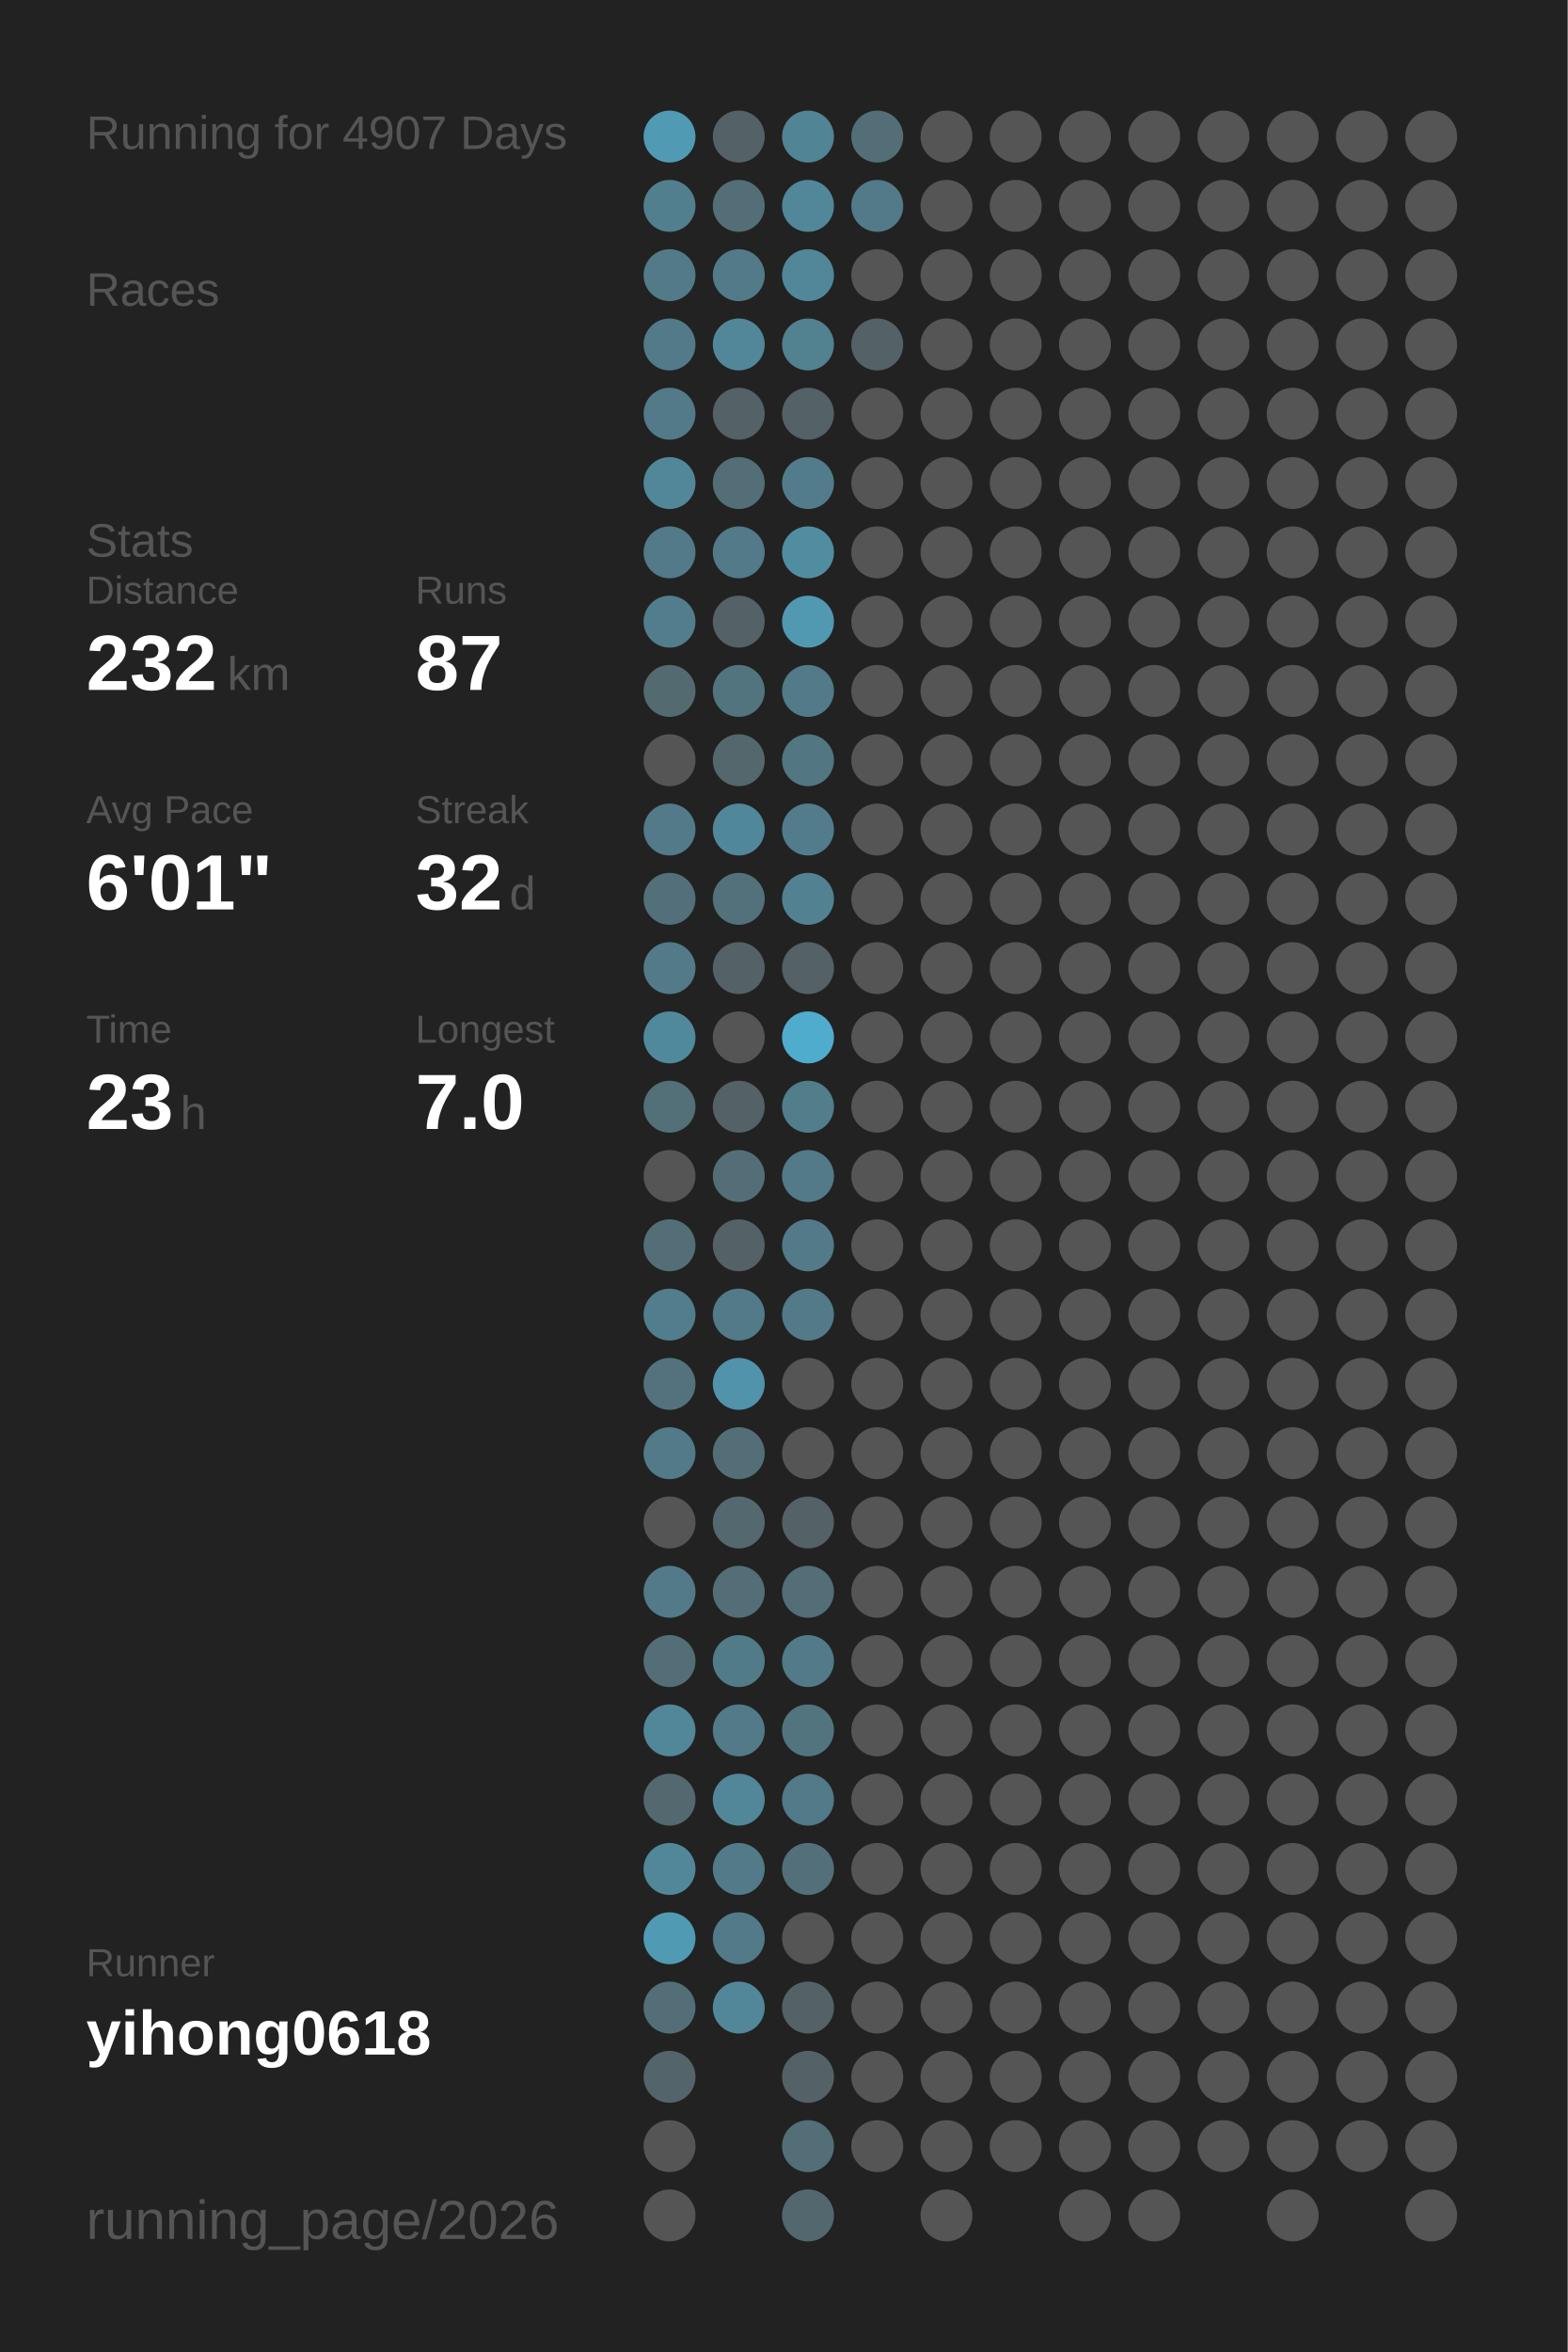
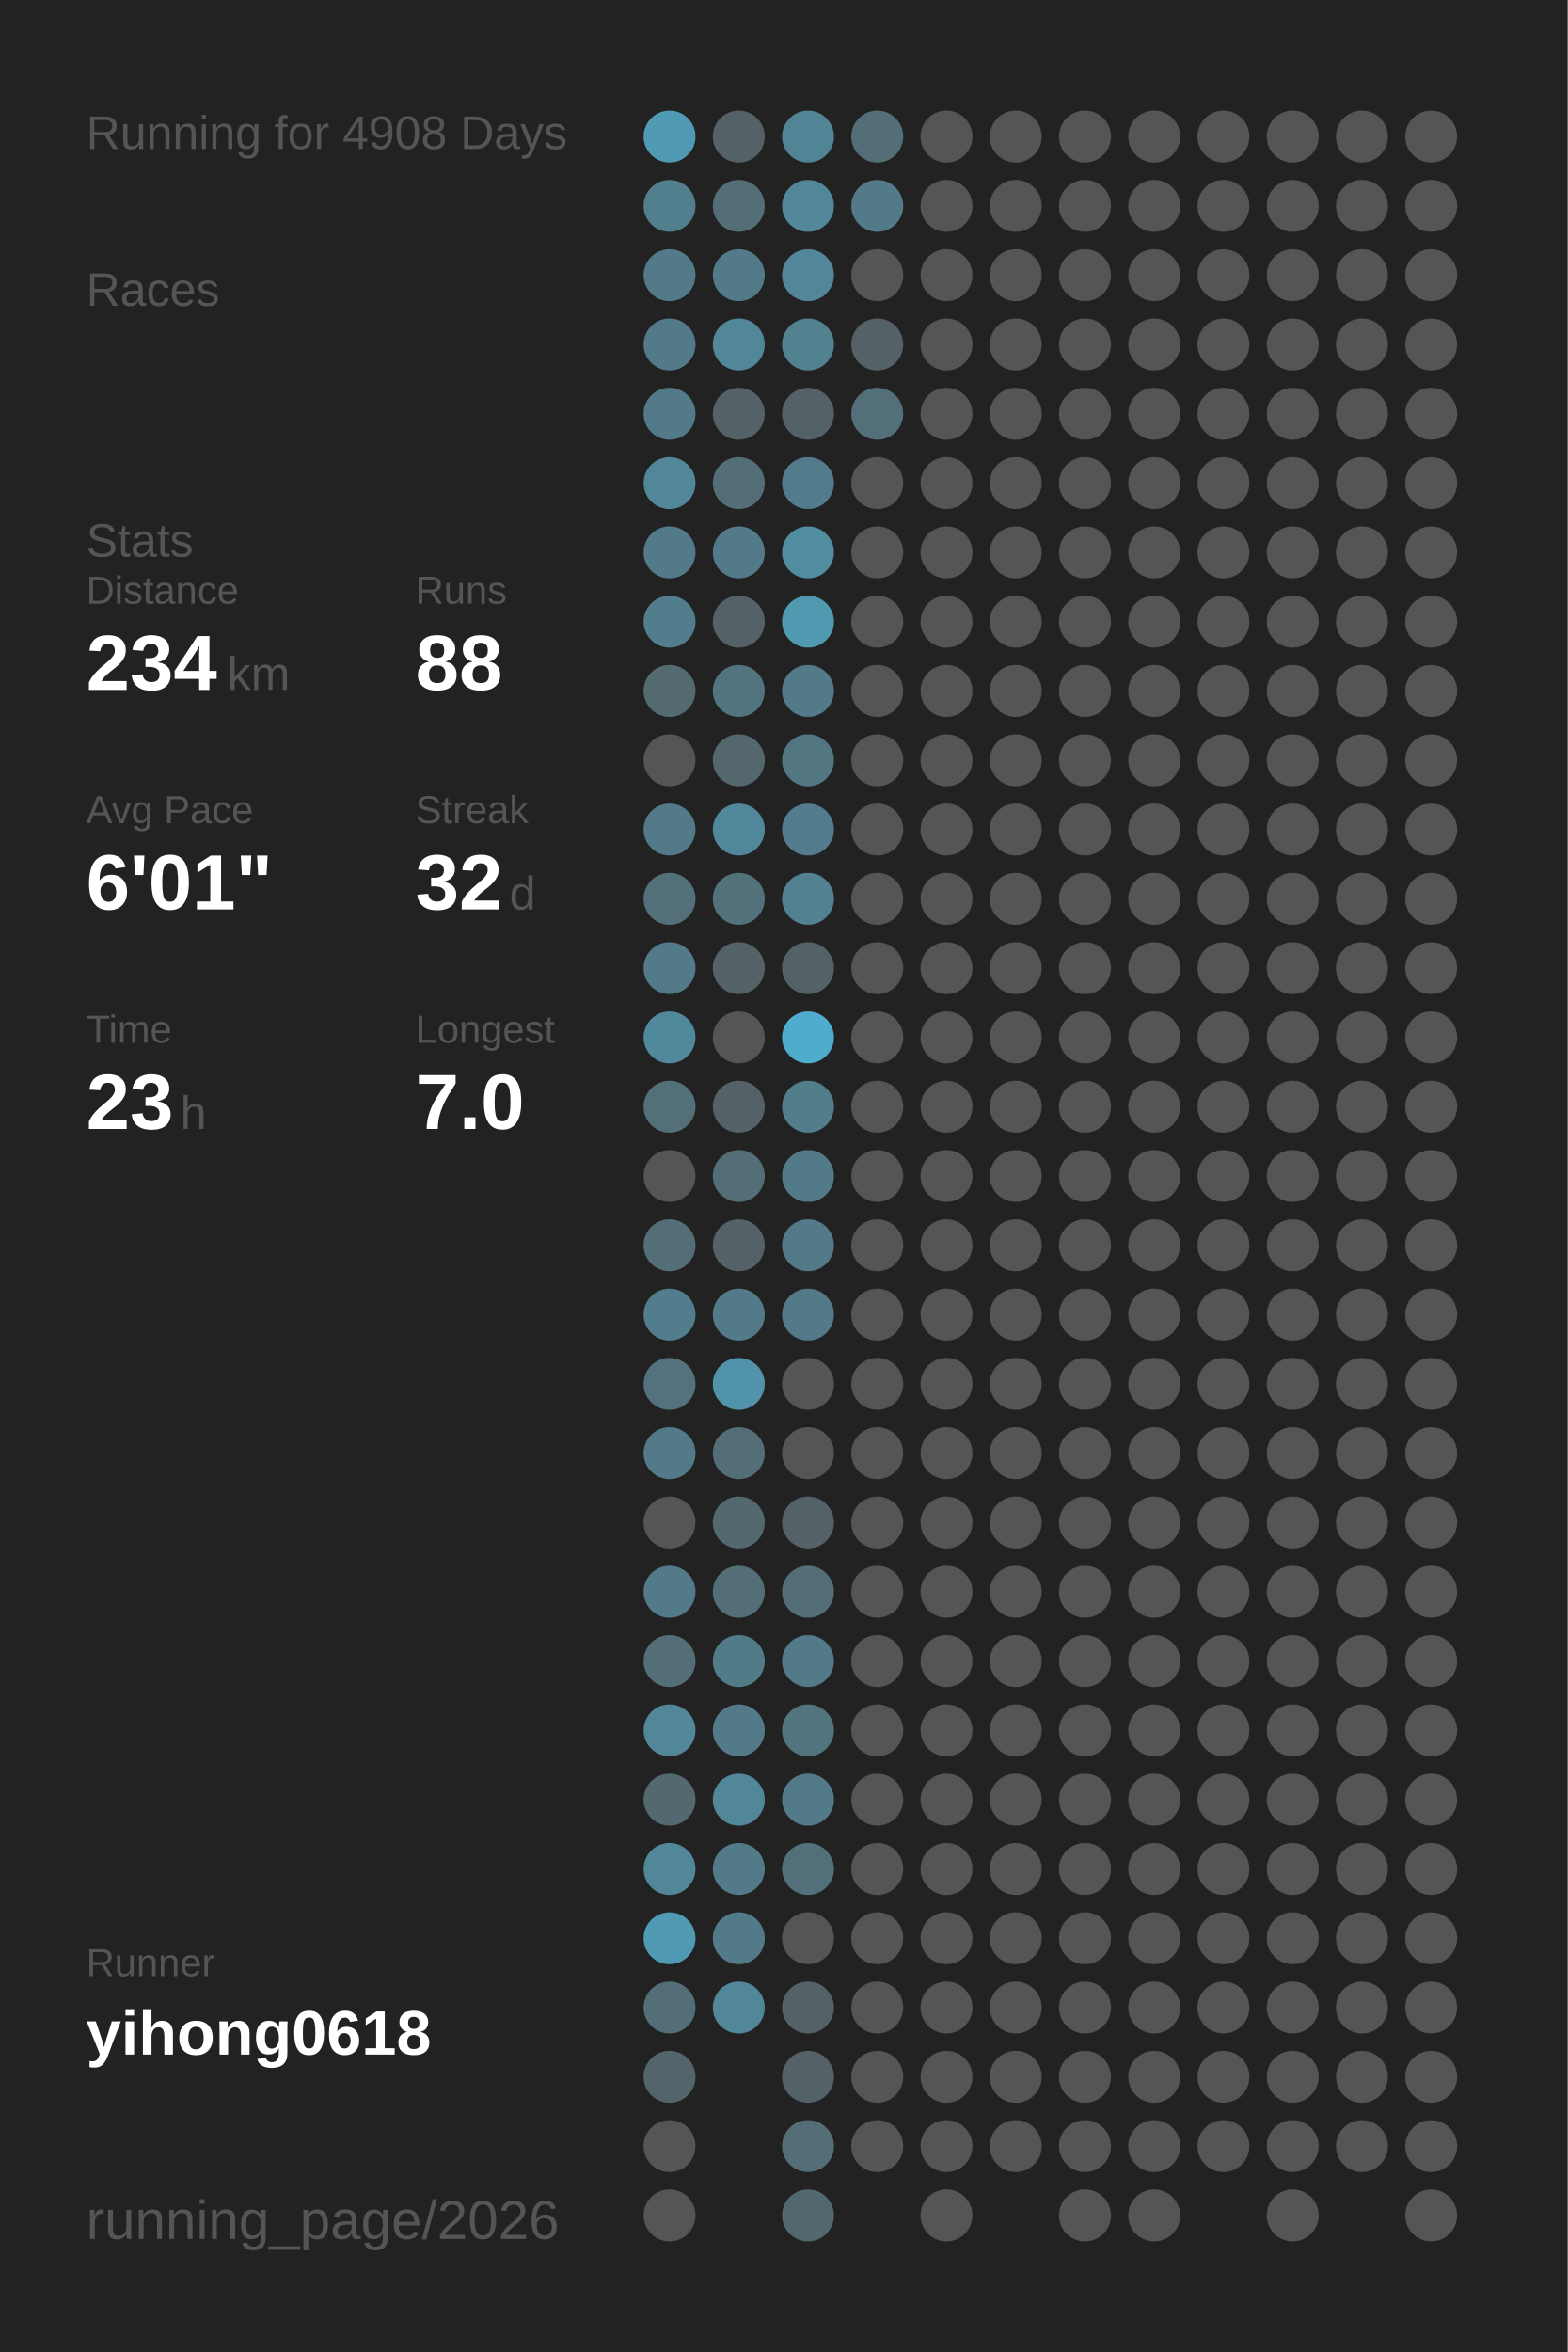
<svg xmlns="http://www.w3.org/2000/svg" baseProfile="full" height="300mm" version="1.1" viewBox="0,0,200,300" width="200mm">
  <defs />
  <rect fill="#222222" height="300" width="200" x="0" y="0" />
-   <text fill="#555555" style="font-size:6px; font-family:Arial;" x="11" y="19">Running for 4907 Days</text>
+   <text fill="#555555" style="font-size:6px; font-family:Arial;" x="11" y="19">Running for 4908 Days</text>
  <text fill="#555555" style="font-size:6px; font-family:Arial;" x="11" y="39">Races</text>
  <text fill="#555555" style="font-size:6px; font-family:Arial;" x="11" y="71">Stats</text>
  <text fill="#555555" style="font-size:5px; font-family:Arial;" x="11" y="77">Distance</text>
-   <text fill="#FFFFFF" style="font-size:10px; font-family:Arial; font-weight:bold;" x="11" y="88">232</text>
+   <text fill="#FFFFFF" style="font-size:10px; font-family:Arial; font-weight:bold;" x="11" y="88">234</text>
  <text fill="#555555" style="font-size:6px; font-family:Arial;" x="29" y="88">km</text>
  <text fill="#555555" style="font-size:5px; font-family:Arial;" x="53" y="77">Runs</text>
-   <text fill="#FFFFFF" style="font-size:10px; font-family:Arial; font-weight:bold;" x="53" y="88">87</text>
+   <text fill="#FFFFFF" style="font-size:10px; font-family:Arial; font-weight:bold;" x="53" y="88">88</text>
  <text fill="#555555" style="font-size:5px; font-family:Arial;" x="11" y="105">Avg Pace</text>
  <text fill="#FFFFFF" style="font-size:10px; font-family:Arial; font-weight:bold;" x="11" y="116">6'01"</text>
  <text fill="#555555" style="font-size:5px; font-family:Arial;" x="53" y="105">Streak</text>
  <text fill="#FFFFFF" style="font-size:10px; font-family:Arial; font-weight:bold;" x="53" y="116">32</text>
  <text fill="#555555" style="font-size:6px; font-family:Arial;" x="65" y="116">d</text>
  <text fill="#555555" style="font-size:5px; font-family:Arial;" x="11" y="133">Time</text>
  <text fill="#FFFFFF" style="font-size:10px; font-family:Arial; font-weight:bold;" x="11" y="144">23</text>
  <text fill="#555555" style="font-size:6px; font-family:Arial;" x="23" y="144">h</text>
  <text fill="#555555" style="font-size:5px; font-family:Arial;" x="53" y="133">Longest</text>
  <text fill="#FFFFFF" style="font-size:10px; font-family:Arial; font-weight:bold;" x="53" y="144">7.0</text>
  <text fill="#555555" style="font-size:5px; font-family:Arial;" x="11" y="252.065">Runner</text>
  <text fill="#FFFFFF" style="font-size:8px; font-family:Arial; font-weight:bold;" x="11" y="262.065">yihong0618</text>
  <text fill="#555555" style="font-size:7px; font-family:Arial;" x="11" y="285.581">running_page/2026</text>
  <circle cx="85.417" cy="17.419" fill="#509ab3" r="3.312" />
  <circle cx="85.417" cy="26.258" fill="#527f8e" r="3.312" />
  <circle cx="85.417" cy="35.097" fill="#527a88" r="3.312" />
  <circle cx="85.417" cy="43.935" fill="#527a88" r="3.312" />
  <circle cx="85.417" cy="52.774" fill="#527a88" r="3.312" />
  <circle cx="85.417" cy="61.613" fill="#518799" r="3.312" />
  <circle cx="85.417" cy="70.452" fill="#527a88" r="3.312" />
  <circle cx="85.417" cy="79.29" fill="#527d8c" r="3.312" />
  <circle cx="85.417" cy="88.129" fill="#536a71" r="3.312" />
  <circle cx="85.417" cy="96.968" fill="#555555" r="3.312" />
  <circle cx="85.417" cy="105.806" fill="#527a88" r="3.312" />
  <circle cx="85.417" cy="114.645" fill="#536f79" r="3.312" />
  <circle cx="85.417" cy="123.484" fill="#527a88" r="3.312" />
  <circle cx="85.417" cy="132.323" fill="#51899c" r="3.312" />
  <circle cx="85.417" cy="141.161" fill="#536f78" r="3.312" />
  <circle cx="85.417" cy="150" fill="#555555" r="3.312" />
  <circle cx="85.417" cy="158.839" fill="#536e77" r="3.312" />
  <circle cx="85.417" cy="167.677" fill="#527d8c" r="3.312" />
  <circle cx="85.417" cy="176.516" fill="#53727d" r="3.312" />
  <circle cx="85.417" cy="185.355" fill="#527a88" r="3.312" />
  <circle cx="85.417" cy="194.194" fill="#555555" r="3.312" />
  <circle cx="85.417" cy="203.032" fill="#527a88" r="3.312" />
  <circle cx="85.417" cy="211.871" fill="#536e77" r="3.312" />
  <circle cx="85.417" cy="220.71" fill="#518799" r="3.312" />
  <circle cx="85.417" cy="229.548" fill="#53686f" r="3.312" />
  <circle cx="85.417" cy="238.387" fill="#518799" r="3.312" />
  <circle cx="85.417" cy="247.226" fill="#509ab3" r="3.312" />
  <circle cx="85.417" cy="256.065" fill="#536e77" r="3.312" />
  <circle cx="85.417" cy="264.903" fill="#53656b" r="3.312" />
  <circle cx="85.417" cy="273.742" fill="#555555" r="3.312" />
  <circle cx="85.417" cy="282.581" fill="#555555" r="3.312" />
  <circle cx="94.25" cy="17.419" fill="#546166" r="3.312" />
  <circle cx="94.25" cy="26.258" fill="#536e77" r="3.312" />
  <circle cx="94.25" cy="35.097" fill="#527a88" r="3.312" />
  <circle cx="94.25" cy="43.935" fill="#518799" r="3.312" />
  <circle cx="94.25" cy="52.774" fill="#546166" r="3.312" />
  <circle cx="94.25" cy="61.613" fill="#536e77" r="3.312" />
  <circle cx="94.25" cy="70.452" fill="#527a88" r="3.312" />
  <circle cx="94.25" cy="79.29" fill="#546166" r="3.312" />
  <circle cx="94.25" cy="88.129" fill="#52747f" r="3.312" />
  <circle cx="94.25" cy="96.968" fill="#53676d" r="3.312" />
  <circle cx="94.25" cy="105.806" fill="#51879a" r="3.312" />
  <circle cx="94.25" cy="114.645" fill="#53717b" r="3.312" />
  <circle cx="94.25" cy="123.484" fill="#546166" r="3.312" />
  <circle cx="94.25" cy="132.323" fill="#555555" r="3.312" />
  <circle cx="94.25" cy="141.161" fill="#546166" r="3.312" />
  <circle cx="94.25" cy="150" fill="#536e77" r="3.312" />
  <circle cx="94.25" cy="158.839" fill="#546166" r="3.312" />
  <circle cx="94.25" cy="167.677" fill="#527a88" r="3.312" />
  <circle cx="94.25" cy="176.516" fill="#5093aa" r="3.312" />
  <circle cx="94.25" cy="185.355" fill="#536e77" r="3.312" />
  <circle cx="94.25" cy="194.194" fill="#53686f" r="3.312" />
  <circle cx="94.25" cy="203.032" fill="#536e77" r="3.312" />
  <circle cx="94.25" cy="211.871" fill="#527b88" r="3.312" />
  <circle cx="94.25" cy="220.71" fill="#527a88" r="3.312" />
  <circle cx="94.25" cy="229.548" fill="#518799" r="3.312" />
  <circle cx="94.25" cy="238.387" fill="#527a88" r="3.312" />
  <circle cx="94.25" cy="247.226" fill="#527a88" r="3.312" />
  <circle cx="94.25" cy="256.065" fill="#518799" r="3.312" />
  <circle cx="103.083" cy="17.419" fill="#518495" r="3.312" />
  <circle cx="103.083" cy="26.258" fill="#518799" r="3.312" />
  <circle cx="103.083" cy="35.097" fill="#518799" r="3.312" />
  <circle cx="103.083" cy="43.935" fill="#528190" r="3.312" />
  <circle cx="103.083" cy="52.774" fill="#546166" r="3.312" />
  <circle cx="103.083" cy="61.613" fill="#527c8b" r="3.312" />
  <circle cx="103.083" cy="70.452" fill="#518da1" r="3.312" />
  <circle cx="103.083" cy="79.29" fill="#5099b1" r="3.312" />
  <circle cx="103.083" cy="88.129" fill="#527a88" r="3.312" />
  <circle cx="103.083" cy="96.968" fill="#527682" r="3.312" />
  <circle cx="103.083" cy="105.806" fill="#527c8b" r="3.312" />
  <circle cx="103.083" cy="114.645" fill="#528192" r="3.312" />
  <circle cx="103.083" cy="123.484" fill="#546166" r="3.312" />
  <circle cx="103.083" cy="132.323" fill="#4faccc" r="3.312" />
  <circle cx="103.083" cy="141.161" fill="#527d8b" r="3.312" />
  <circle cx="103.083" cy="150" fill="#527a88" r="3.312" />
  <circle cx="103.083" cy="158.839" fill="#527a88" r="3.312" />
  <circle cx="103.083" cy="167.677" fill="#527a88" r="3.312" />
  <circle cx="103.083" cy="176.516" fill="#555555" r="3.312" />
  <circle cx="103.083" cy="185.355" fill="#555555" r="3.312" />
  <circle cx="103.083" cy="194.194" fill="#546166" r="3.312" />
  <circle cx="103.083" cy="203.032" fill="#536e77" r="3.312" />
  <circle cx="103.083" cy="211.871" fill="#527a88" r="3.312" />
  <circle cx="103.083" cy="220.71" fill="#52747f" r="3.312" />
  <circle cx="103.083" cy="229.548" fill="#527a88" r="3.312" />
  <circle cx="103.083" cy="238.387" fill="#53707a" r="3.312" />
  <circle cx="103.083" cy="247.226" fill="#555555" r="3.312" />
  <circle cx="103.083" cy="256.065" fill="#546166" r="3.312" />
  <circle cx="103.083" cy="264.903" fill="#546267" r="3.312" />
  <circle cx="103.083" cy="273.742" fill="#536e77" r="3.312" />
  <circle cx="103.083" cy="282.581" fill="#53686e" r="3.312" />
  <circle cx="111.917" cy="17.419" fill="#536e77" r="3.312" />
  <circle cx="111.917" cy="26.258" fill="#527a88" r="3.312" />
  <circle cx="111.917" cy="35.097" fill="#555555" r="3.312" />
  <circle cx="111.917" cy="43.935" fill="#546166" r="3.312" />
-   <circle cx="111.917" cy="52.774" fill="#555555" r="3.312" />
+   <circle cx="111.917" cy="52.774" fill="#53707a" r="3.312" />
  <circle cx="111.917" cy="61.613" fill="#555555" r="3.312" />
  <circle cx="111.917" cy="70.452" fill="#555555" r="3.312" />
  <circle cx="111.917" cy="79.29" fill="#555555" r="3.312" />
  <circle cx="111.917" cy="88.129" fill="#555555" r="3.312" />
  <circle cx="111.917" cy="96.968" fill="#555555" r="3.312" />
  <circle cx="111.917" cy="105.806" fill="#555555" r="3.312" />
  <circle cx="111.917" cy="114.645" fill="#555555" r="3.312" />
  <circle cx="111.917" cy="123.484" fill="#555555" r="3.312" />
  <circle cx="111.917" cy="132.323" fill="#555555" r="3.312" />
  <circle cx="111.917" cy="141.161" fill="#555555" r="3.312" />
  <circle cx="111.917" cy="150" fill="#555555" r="3.312" />
  <circle cx="111.917" cy="158.839" fill="#555555" r="3.312" />
  <circle cx="111.917" cy="167.677" fill="#555555" r="3.312" />
  <circle cx="111.917" cy="176.516" fill="#555555" r="3.312" />
  <circle cx="111.917" cy="185.355" fill="#555555" r="3.312" />
  <circle cx="111.917" cy="194.194" fill="#555555" r="3.312" />
  <circle cx="111.917" cy="203.032" fill="#555555" r="3.312" />
  <circle cx="111.917" cy="211.871" fill="#555555" r="3.312" />
  <circle cx="111.917" cy="220.71" fill="#555555" r="3.312" />
  <circle cx="111.917" cy="229.548" fill="#555555" r="3.312" />
  <circle cx="111.917" cy="238.387" fill="#555555" r="3.312" />
  <circle cx="111.917" cy="247.226" fill="#555555" r="3.312" />
  <circle cx="111.917" cy="256.065" fill="#555555" r="3.312" />
  <circle cx="111.917" cy="264.903" fill="#555555" r="3.312" />
  <circle cx="111.917" cy="273.742" fill="#555555" r="3.312" />
  <circle cx="120.75" cy="17.419" fill="#555555" r="3.312" />
  <circle cx="120.75" cy="26.258" fill="#555555" r="3.312" />
  <circle cx="120.75" cy="35.097" fill="#555555" r="3.312" />
  <circle cx="120.75" cy="43.935" fill="#555555" r="3.312" />
  <circle cx="120.75" cy="52.774" fill="#555555" r="3.312" />
  <circle cx="120.75" cy="61.613" fill="#555555" r="3.312" />
  <circle cx="120.75" cy="70.452" fill="#555555" r="3.312" />
  <circle cx="120.75" cy="79.29" fill="#555555" r="3.312" />
  <circle cx="120.75" cy="88.129" fill="#555555" r="3.312" />
  <circle cx="120.75" cy="96.968" fill="#555555" r="3.312" />
  <circle cx="120.75" cy="105.806" fill="#555555" r="3.312" />
  <circle cx="120.75" cy="114.645" fill="#555555" r="3.312" />
  <circle cx="120.75" cy="123.484" fill="#555555" r="3.312" />
  <circle cx="120.75" cy="132.323" fill="#555555" r="3.312" />
  <circle cx="120.75" cy="141.161" fill="#555555" r="3.312" />
  <circle cx="120.75" cy="150" fill="#555555" r="3.312" />
  <circle cx="120.75" cy="158.839" fill="#555555" r="3.312" />
  <circle cx="120.75" cy="167.677" fill="#555555" r="3.312" />
  <circle cx="120.75" cy="176.516" fill="#555555" r="3.312" />
  <circle cx="120.75" cy="185.355" fill="#555555" r="3.312" />
  <circle cx="120.75" cy="194.194" fill="#555555" r="3.312" />
  <circle cx="120.75" cy="203.032" fill="#555555" r="3.312" />
  <circle cx="120.75" cy="211.871" fill="#555555" r="3.312" />
  <circle cx="120.75" cy="220.71" fill="#555555" r="3.312" />
  <circle cx="120.75" cy="229.548" fill="#555555" r="3.312" />
  <circle cx="120.75" cy="238.387" fill="#555555" r="3.312" />
  <circle cx="120.75" cy="247.226" fill="#555555" r="3.312" />
  <circle cx="120.75" cy="256.065" fill="#555555" r="3.312" />
  <circle cx="120.75" cy="264.903" fill="#555555" r="3.312" />
  <circle cx="120.75" cy="273.742" fill="#555555" r="3.312" />
  <circle cx="120.75" cy="282.581" fill="#555555" r="3.312" />
  <circle cx="129.583" cy="17.419" fill="#555555" r="3.312" />
  <circle cx="129.583" cy="26.258" fill="#555555" r="3.312" />
  <circle cx="129.583" cy="35.097" fill="#555555" r="3.312" />
  <circle cx="129.583" cy="43.935" fill="#555555" r="3.312" />
  <circle cx="129.583" cy="52.774" fill="#555555" r="3.312" />
  <circle cx="129.583" cy="61.613" fill="#555555" r="3.312" />
  <circle cx="129.583" cy="70.452" fill="#555555" r="3.312" />
  <circle cx="129.583" cy="79.29" fill="#555555" r="3.312" />
  <circle cx="129.583" cy="88.129" fill="#555555" r="3.312" />
  <circle cx="129.583" cy="96.968" fill="#555555" r="3.312" />
  <circle cx="129.583" cy="105.806" fill="#555555" r="3.312" />
  <circle cx="129.583" cy="114.645" fill="#555555" r="3.312" />
  <circle cx="129.583" cy="123.484" fill="#555555" r="3.312" />
  <circle cx="129.583" cy="132.323" fill="#555555" r="3.312" />
  <circle cx="129.583" cy="141.161" fill="#555555" r="3.312" />
  <circle cx="129.583" cy="150" fill="#555555" r="3.312" />
  <circle cx="129.583" cy="158.839" fill="#555555" r="3.312" />
  <circle cx="129.583" cy="167.677" fill="#555555" r="3.312" />
  <circle cx="129.583" cy="176.516" fill="#555555" r="3.312" />
  <circle cx="129.583" cy="185.355" fill="#555555" r="3.312" />
  <circle cx="129.583" cy="194.194" fill="#555555" r="3.312" />
  <circle cx="129.583" cy="203.032" fill="#555555" r="3.312" />
  <circle cx="129.583" cy="211.871" fill="#555555" r="3.312" />
  <circle cx="129.583" cy="220.71" fill="#555555" r="3.312" />
  <circle cx="129.583" cy="229.548" fill="#555555" r="3.312" />
  <circle cx="129.583" cy="238.387" fill="#555555" r="3.312" />
  <circle cx="129.583" cy="247.226" fill="#555555" r="3.312" />
  <circle cx="129.583" cy="256.065" fill="#555555" r="3.312" />
  <circle cx="129.583" cy="264.903" fill="#555555" r="3.312" />
  <circle cx="129.583" cy="273.742" fill="#555555" r="3.312" />
  <circle cx="138.417" cy="17.419" fill="#555555" r="3.312" />
  <circle cx="138.417" cy="26.258" fill="#555555" r="3.312" />
  <circle cx="138.417" cy="35.097" fill="#555555" r="3.312" />
  <circle cx="138.417" cy="43.935" fill="#555555" r="3.312" />
  <circle cx="138.417" cy="52.774" fill="#555555" r="3.312" />
  <circle cx="138.417" cy="61.613" fill="#555555" r="3.312" />
  <circle cx="138.417" cy="70.452" fill="#555555" r="3.312" />
  <circle cx="138.417" cy="79.29" fill="#555555" r="3.312" />
  <circle cx="138.417" cy="88.129" fill="#555555" r="3.312" />
  <circle cx="138.417" cy="96.968" fill="#555555" r="3.312" />
  <circle cx="138.417" cy="105.806" fill="#555555" r="3.312" />
  <circle cx="138.417" cy="114.645" fill="#555555" r="3.312" />
  <circle cx="138.417" cy="123.484" fill="#555555" r="3.312" />
  <circle cx="138.417" cy="132.323" fill="#555555" r="3.312" />
  <circle cx="138.417" cy="141.161" fill="#555555" r="3.312" />
  <circle cx="138.417" cy="150" fill="#555555" r="3.312" />
  <circle cx="138.417" cy="158.839" fill="#555555" r="3.312" />
  <circle cx="138.417" cy="167.677" fill="#555555" r="3.312" />
  <circle cx="138.417" cy="176.516" fill="#555555" r="3.312" />
  <circle cx="138.417" cy="185.355" fill="#555555" r="3.312" />
  <circle cx="138.417" cy="194.194" fill="#555555" r="3.312" />
  <circle cx="138.417" cy="203.032" fill="#555555" r="3.312" />
  <circle cx="138.417" cy="211.871" fill="#555555" r="3.312" />
  <circle cx="138.417" cy="220.71" fill="#555555" r="3.312" />
  <circle cx="138.417" cy="229.548" fill="#555555" r="3.312" />
  <circle cx="138.417" cy="238.387" fill="#555555" r="3.312" />
  <circle cx="138.417" cy="247.226" fill="#555555" r="3.312" />
  <circle cx="138.417" cy="256.065" fill="#555555" r="3.312" />
  <circle cx="138.417" cy="264.903" fill="#555555" r="3.312" />
  <circle cx="138.417" cy="273.742" fill="#555555" r="3.312" />
  <circle cx="138.417" cy="282.581" fill="#555555" r="3.312" />
  <circle cx="147.25" cy="17.419" fill="#555555" r="3.312" />
  <circle cx="147.25" cy="26.258" fill="#555555" r="3.312" />
  <circle cx="147.25" cy="35.097" fill="#555555" r="3.312" />
  <circle cx="147.25" cy="43.935" fill="#555555" r="3.312" />
  <circle cx="147.25" cy="52.774" fill="#555555" r="3.312" />
  <circle cx="147.25" cy="61.613" fill="#555555" r="3.312" />
  <circle cx="147.25" cy="70.452" fill="#555555" r="3.312" />
  <circle cx="147.25" cy="79.29" fill="#555555" r="3.312" />
  <circle cx="147.25" cy="88.129" fill="#555555" r="3.312" />
  <circle cx="147.25" cy="96.968" fill="#555555" r="3.312" />
  <circle cx="147.25" cy="105.806" fill="#555555" r="3.312" />
  <circle cx="147.25" cy="114.645" fill="#555555" r="3.312" />
  <circle cx="147.25" cy="123.484" fill="#555555" r="3.312" />
  <circle cx="147.25" cy="132.323" fill="#555555" r="3.312" />
  <circle cx="147.25" cy="141.161" fill="#555555" r="3.312" />
  <circle cx="147.25" cy="150" fill="#555555" r="3.312" />
  <circle cx="147.25" cy="158.839" fill="#555555" r="3.312" />
  <circle cx="147.25" cy="167.677" fill="#555555" r="3.312" />
  <circle cx="147.25" cy="176.516" fill="#555555" r="3.312" />
  <circle cx="147.25" cy="185.355" fill="#555555" r="3.312" />
  <circle cx="147.25" cy="194.194" fill="#555555" r="3.312" />
  <circle cx="147.25" cy="203.032" fill="#555555" r="3.312" />
  <circle cx="147.25" cy="211.871" fill="#555555" r="3.312" />
  <circle cx="147.25" cy="220.71" fill="#555555" r="3.312" />
  <circle cx="147.25" cy="229.548" fill="#555555" r="3.312" />
  <circle cx="147.25" cy="238.387" fill="#555555" r="3.312" />
  <circle cx="147.25" cy="247.226" fill="#555555" r="3.312" />
  <circle cx="147.25" cy="256.065" fill="#555555" r="3.312" />
  <circle cx="147.25" cy="264.903" fill="#555555" r="3.312" />
  <circle cx="147.25" cy="273.742" fill="#555555" r="3.312" />
  <circle cx="147.25" cy="282.581" fill="#555555" r="3.312" />
  <circle cx="156.083" cy="17.419" fill="#555555" r="3.312" />
  <circle cx="156.083" cy="26.258" fill="#555555" r="3.312" />
  <circle cx="156.083" cy="35.097" fill="#555555" r="3.312" />
  <circle cx="156.083" cy="43.935" fill="#555555" r="3.312" />
  <circle cx="156.083" cy="52.774" fill="#555555" r="3.312" />
  <circle cx="156.083" cy="61.613" fill="#555555" r="3.312" />
  <circle cx="156.083" cy="70.452" fill="#555555" r="3.312" />
  <circle cx="156.083" cy="79.29" fill="#555555" r="3.312" />
  <circle cx="156.083" cy="88.129" fill="#555555" r="3.312" />
  <circle cx="156.083" cy="96.968" fill="#555555" r="3.312" />
  <circle cx="156.083" cy="105.806" fill="#555555" r="3.312" />
  <circle cx="156.083" cy="114.645" fill="#555555" r="3.312" />
  <circle cx="156.083" cy="123.484" fill="#555555" r="3.312" />
  <circle cx="156.083" cy="132.323" fill="#555555" r="3.312" />
  <circle cx="156.083" cy="141.161" fill="#555555" r="3.312" />
  <circle cx="156.083" cy="150" fill="#555555" r="3.312" />
  <circle cx="156.083" cy="158.839" fill="#555555" r="3.312" />
  <circle cx="156.083" cy="167.677" fill="#555555" r="3.312" />
  <circle cx="156.083" cy="176.516" fill="#555555" r="3.312" />
  <circle cx="156.083" cy="185.355" fill="#555555" r="3.312" />
  <circle cx="156.083" cy="194.194" fill="#555555" r="3.312" />
  <circle cx="156.083" cy="203.032" fill="#555555" r="3.312" />
  <circle cx="156.083" cy="211.871" fill="#555555" r="3.312" />
  <circle cx="156.083" cy="220.71" fill="#555555" r="3.312" />
  <circle cx="156.083" cy="229.548" fill="#555555" r="3.312" />
  <circle cx="156.083" cy="238.387" fill="#555555" r="3.312" />
  <circle cx="156.083" cy="247.226" fill="#555555" r="3.312" />
  <circle cx="156.083" cy="256.065" fill="#555555" r="3.312" />
  <circle cx="156.083" cy="264.903" fill="#555555" r="3.312" />
  <circle cx="156.083" cy="273.742" fill="#555555" r="3.312" />
  <circle cx="164.917" cy="17.419" fill="#555555" r="3.312" />
  <circle cx="164.917" cy="26.258" fill="#555555" r="3.312" />
  <circle cx="164.917" cy="35.097" fill="#555555" r="3.312" />
  <circle cx="164.917" cy="43.935" fill="#555555" r="3.312" />
  <circle cx="164.917" cy="52.774" fill="#555555" r="3.312" />
  <circle cx="164.917" cy="61.613" fill="#555555" r="3.312" />
  <circle cx="164.917" cy="70.452" fill="#555555" r="3.312" />
  <circle cx="164.917" cy="79.29" fill="#555555" r="3.312" />
  <circle cx="164.917" cy="88.129" fill="#555555" r="3.312" />
  <circle cx="164.917" cy="96.968" fill="#555555" r="3.312" />
  <circle cx="164.917" cy="105.806" fill="#555555" r="3.312" />
  <circle cx="164.917" cy="114.645" fill="#555555" r="3.312" />
  <circle cx="164.917" cy="123.484" fill="#555555" r="3.312" />
  <circle cx="164.917" cy="132.323" fill="#555555" r="3.312" />
  <circle cx="164.917" cy="141.161" fill="#555555" r="3.312" />
  <circle cx="164.917" cy="150" fill="#555555" r="3.312" />
  <circle cx="164.917" cy="158.839" fill="#555555" r="3.312" />
  <circle cx="164.917" cy="167.677" fill="#555555" r="3.312" />
  <circle cx="164.917" cy="176.516" fill="#555555" r="3.312" />
  <circle cx="164.917" cy="185.355" fill="#555555" r="3.312" />
  <circle cx="164.917" cy="194.194" fill="#555555" r="3.312" />
  <circle cx="164.917" cy="203.032" fill="#555555" r="3.312" />
  <circle cx="164.917" cy="211.871" fill="#555555" r="3.312" />
  <circle cx="164.917" cy="220.71" fill="#555555" r="3.312" />
  <circle cx="164.917" cy="229.548" fill="#555555" r="3.312" />
  <circle cx="164.917" cy="238.387" fill="#555555" r="3.312" />
  <circle cx="164.917" cy="247.226" fill="#555555" r="3.312" />
  <circle cx="164.917" cy="256.065" fill="#555555" r="3.312" />
  <circle cx="164.917" cy="264.903" fill="#555555" r="3.312" />
  <circle cx="164.917" cy="273.742" fill="#555555" r="3.312" />
  <circle cx="164.917" cy="282.581" fill="#555555" r="3.312" />
  <circle cx="173.75" cy="17.419" fill="#555555" r="3.312" />
  <circle cx="173.75" cy="26.258" fill="#555555" r="3.312" />
  <circle cx="173.75" cy="35.097" fill="#555555" r="3.312" />
  <circle cx="173.75" cy="43.935" fill="#555555" r="3.312" />
  <circle cx="173.75" cy="52.774" fill="#555555" r="3.312" />
  <circle cx="173.75" cy="61.613" fill="#555555" r="3.312" />
  <circle cx="173.75" cy="70.452" fill="#555555" r="3.312" />
  <circle cx="173.75" cy="79.29" fill="#555555" r="3.312" />
  <circle cx="173.75" cy="88.129" fill="#555555" r="3.312" />
  <circle cx="173.75" cy="96.968" fill="#555555" r="3.312" />
  <circle cx="173.75" cy="105.806" fill="#555555" r="3.312" />
  <circle cx="173.75" cy="114.645" fill="#555555" r="3.312" />
  <circle cx="173.75" cy="123.484" fill="#555555" r="3.312" />
  <circle cx="173.75" cy="132.323" fill="#555555" r="3.312" />
  <circle cx="173.75" cy="141.161" fill="#555555" r="3.312" />
  <circle cx="173.75" cy="150" fill="#555555" r="3.312" />
  <circle cx="173.75" cy="158.839" fill="#555555" r="3.312" />
  <circle cx="173.75" cy="167.677" fill="#555555" r="3.312" />
  <circle cx="173.75" cy="176.516" fill="#555555" r="3.312" />
  <circle cx="173.75" cy="185.355" fill="#555555" r="3.312" />
  <circle cx="173.75" cy="194.194" fill="#555555" r="3.312" />
  <circle cx="173.75" cy="203.032" fill="#555555" r="3.312" />
  <circle cx="173.75" cy="211.871" fill="#555555" r="3.312" />
  <circle cx="173.75" cy="220.71" fill="#555555" r="3.312" />
  <circle cx="173.75" cy="229.548" fill="#555555" r="3.312" />
  <circle cx="173.75" cy="238.387" fill="#555555" r="3.312" />
  <circle cx="173.75" cy="247.226" fill="#555555" r="3.312" />
  <circle cx="173.75" cy="256.065" fill="#555555" r="3.312" />
  <circle cx="173.75" cy="264.903" fill="#555555" r="3.312" />
  <circle cx="173.75" cy="273.742" fill="#555555" r="3.312" />
  <circle cx="182.583" cy="17.419" fill="#555555" r="3.312" />
  <circle cx="182.583" cy="26.258" fill="#555555" r="3.312" />
  <circle cx="182.583" cy="35.097" fill="#555555" r="3.312" />
  <circle cx="182.583" cy="43.935" fill="#555555" r="3.312" />
  <circle cx="182.583" cy="52.774" fill="#555555" r="3.312" />
  <circle cx="182.583" cy="61.613" fill="#555555" r="3.312" />
  <circle cx="182.583" cy="70.452" fill="#555555" r="3.312" />
  <circle cx="182.583" cy="79.29" fill="#555555" r="3.312" />
  <circle cx="182.583" cy="88.129" fill="#555555" r="3.312" />
  <circle cx="182.583" cy="96.968" fill="#555555" r="3.312" />
  <circle cx="182.583" cy="105.806" fill="#555555" r="3.312" />
  <circle cx="182.583" cy="114.645" fill="#555555" r="3.312" />
  <circle cx="182.583" cy="123.484" fill="#555555" r="3.312" />
  <circle cx="182.583" cy="132.323" fill="#555555" r="3.312" />
  <circle cx="182.583" cy="141.161" fill="#555555" r="3.312" />
  <circle cx="182.583" cy="150" fill="#555555" r="3.312" />
  <circle cx="182.583" cy="158.839" fill="#555555" r="3.312" />
  <circle cx="182.583" cy="167.677" fill="#555555" r="3.312" />
  <circle cx="182.583" cy="176.516" fill="#555555" r="3.312" />
  <circle cx="182.583" cy="185.355" fill="#555555" r="3.312" />
  <circle cx="182.583" cy="194.194" fill="#555555" r="3.312" />
  <circle cx="182.583" cy="203.032" fill="#555555" r="3.312" />
  <circle cx="182.583" cy="211.871" fill="#555555" r="3.312" />
  <circle cx="182.583" cy="220.71" fill="#555555" r="3.312" />
  <circle cx="182.583" cy="229.548" fill="#555555" r="3.312" />
  <circle cx="182.583" cy="238.387" fill="#555555" r="3.312" />
  <circle cx="182.583" cy="247.226" fill="#555555" r="3.312" />
  <circle cx="182.583" cy="256.065" fill="#555555" r="3.312" />
  <circle cx="182.583" cy="264.903" fill="#555555" r="3.312" />
  <circle cx="182.583" cy="273.742" fill="#555555" r="3.312" />
  <circle cx="182.583" cy="282.581" fill="#555555" r="3.312" />
</svg>
